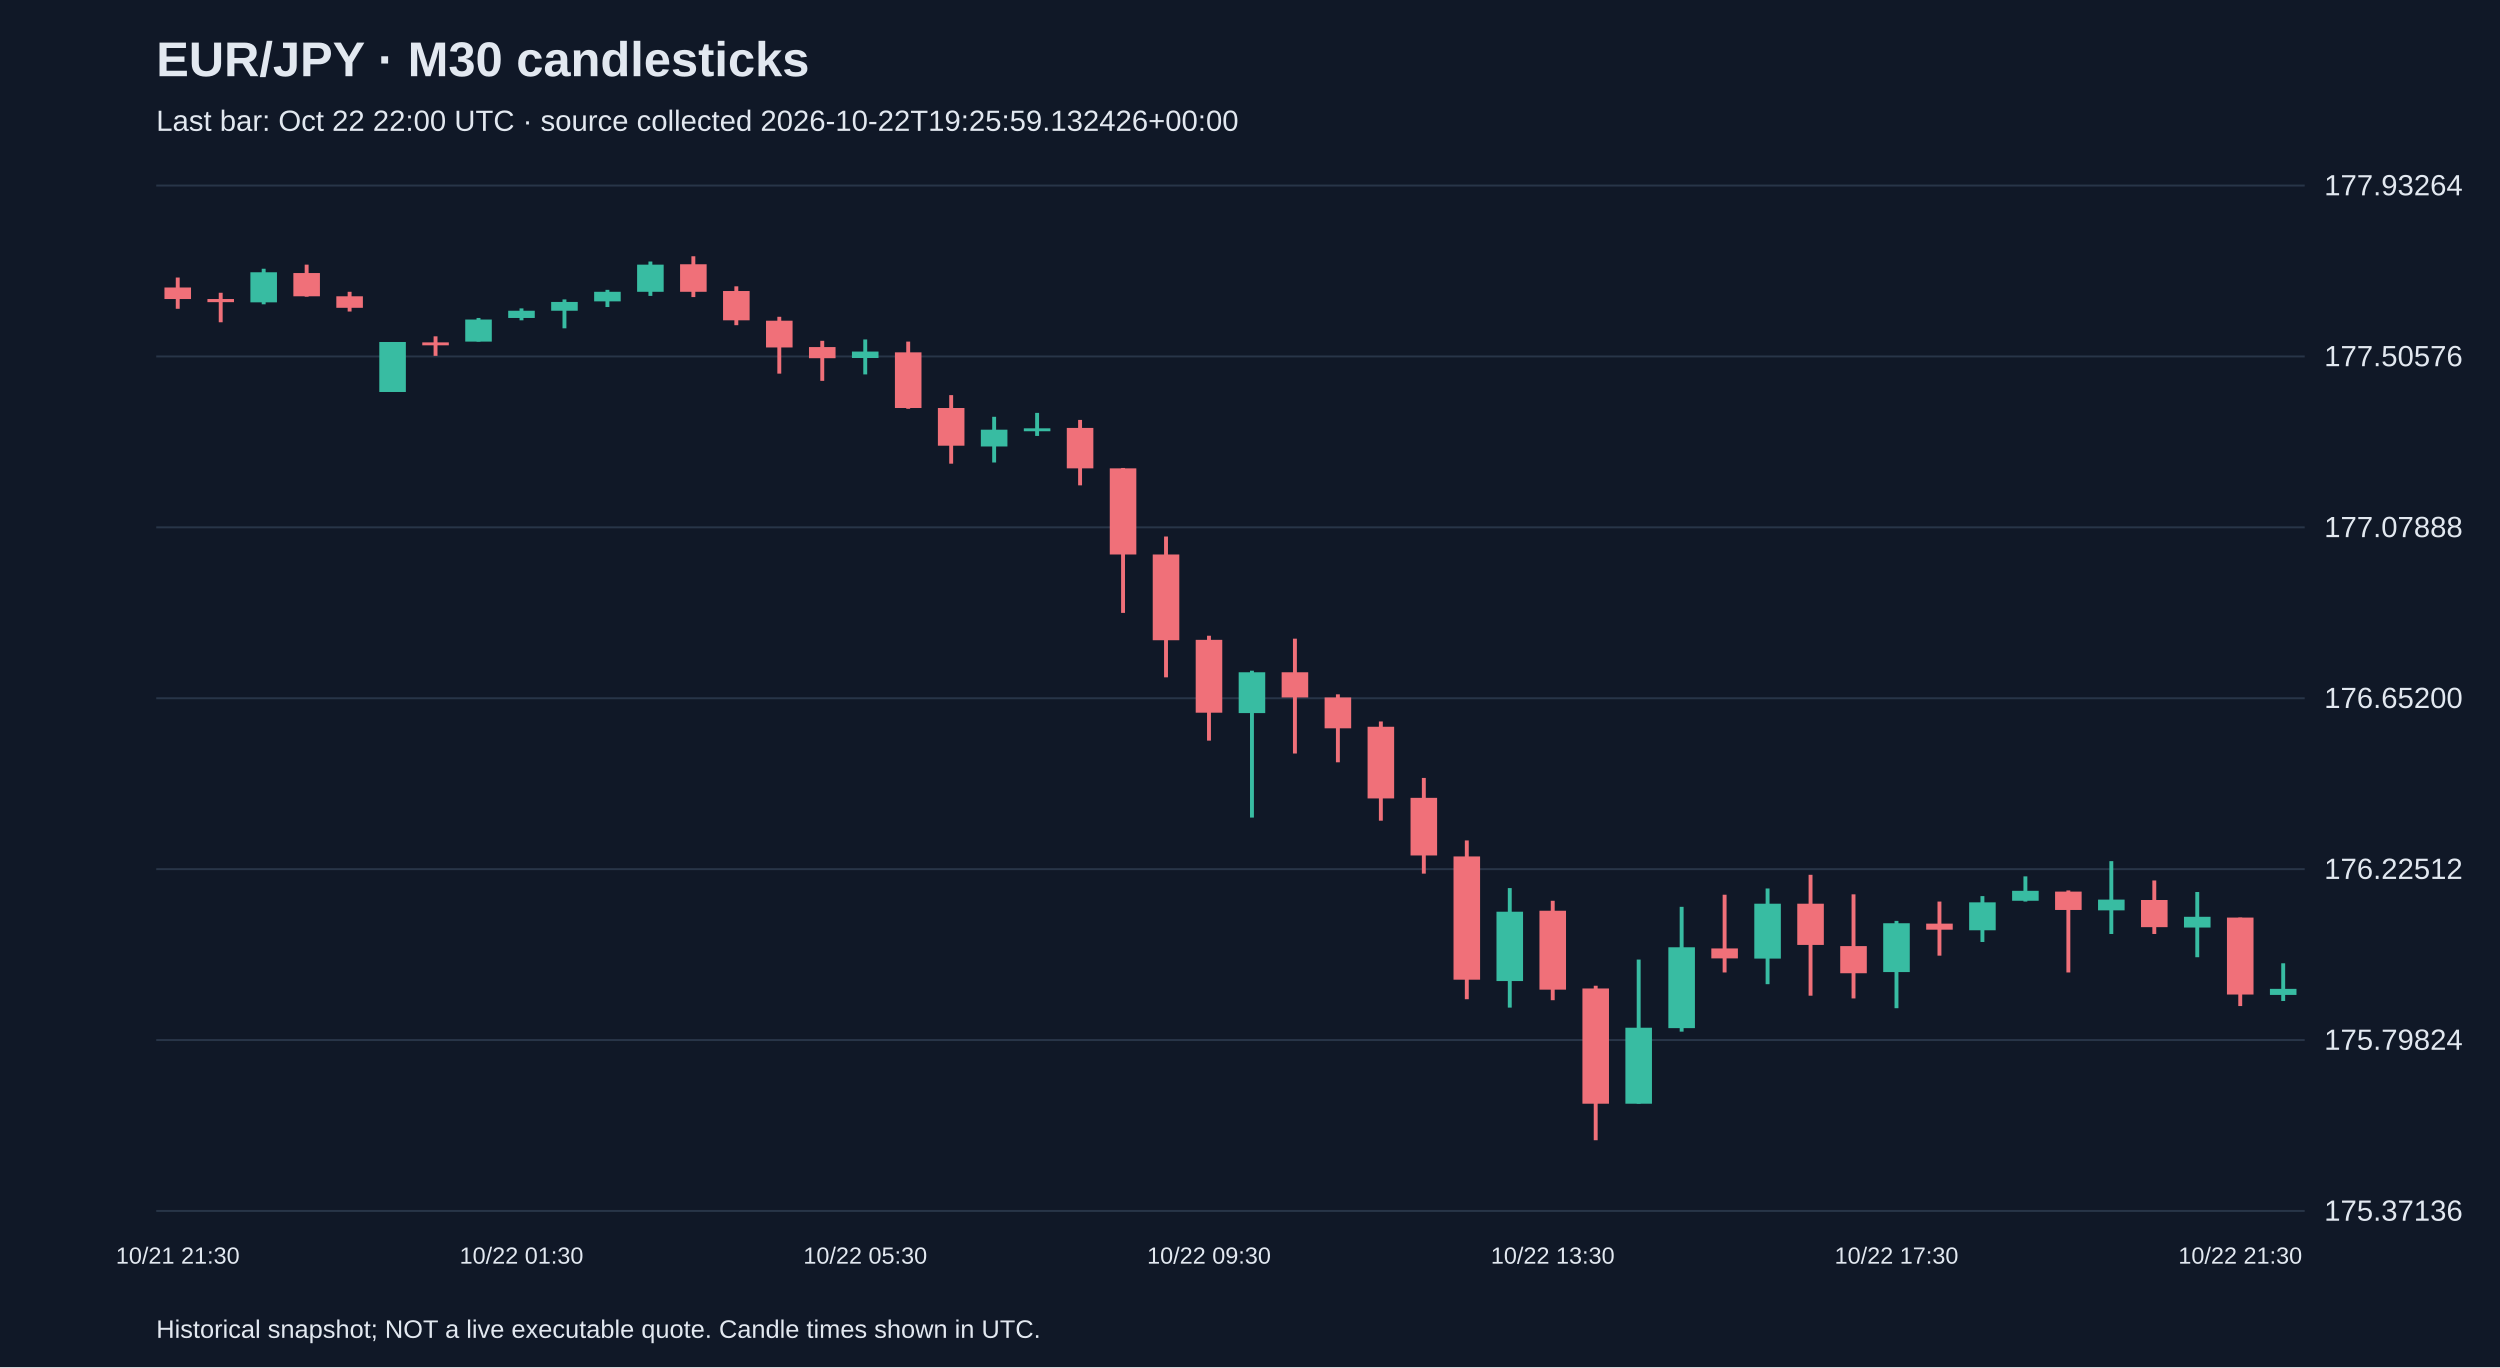
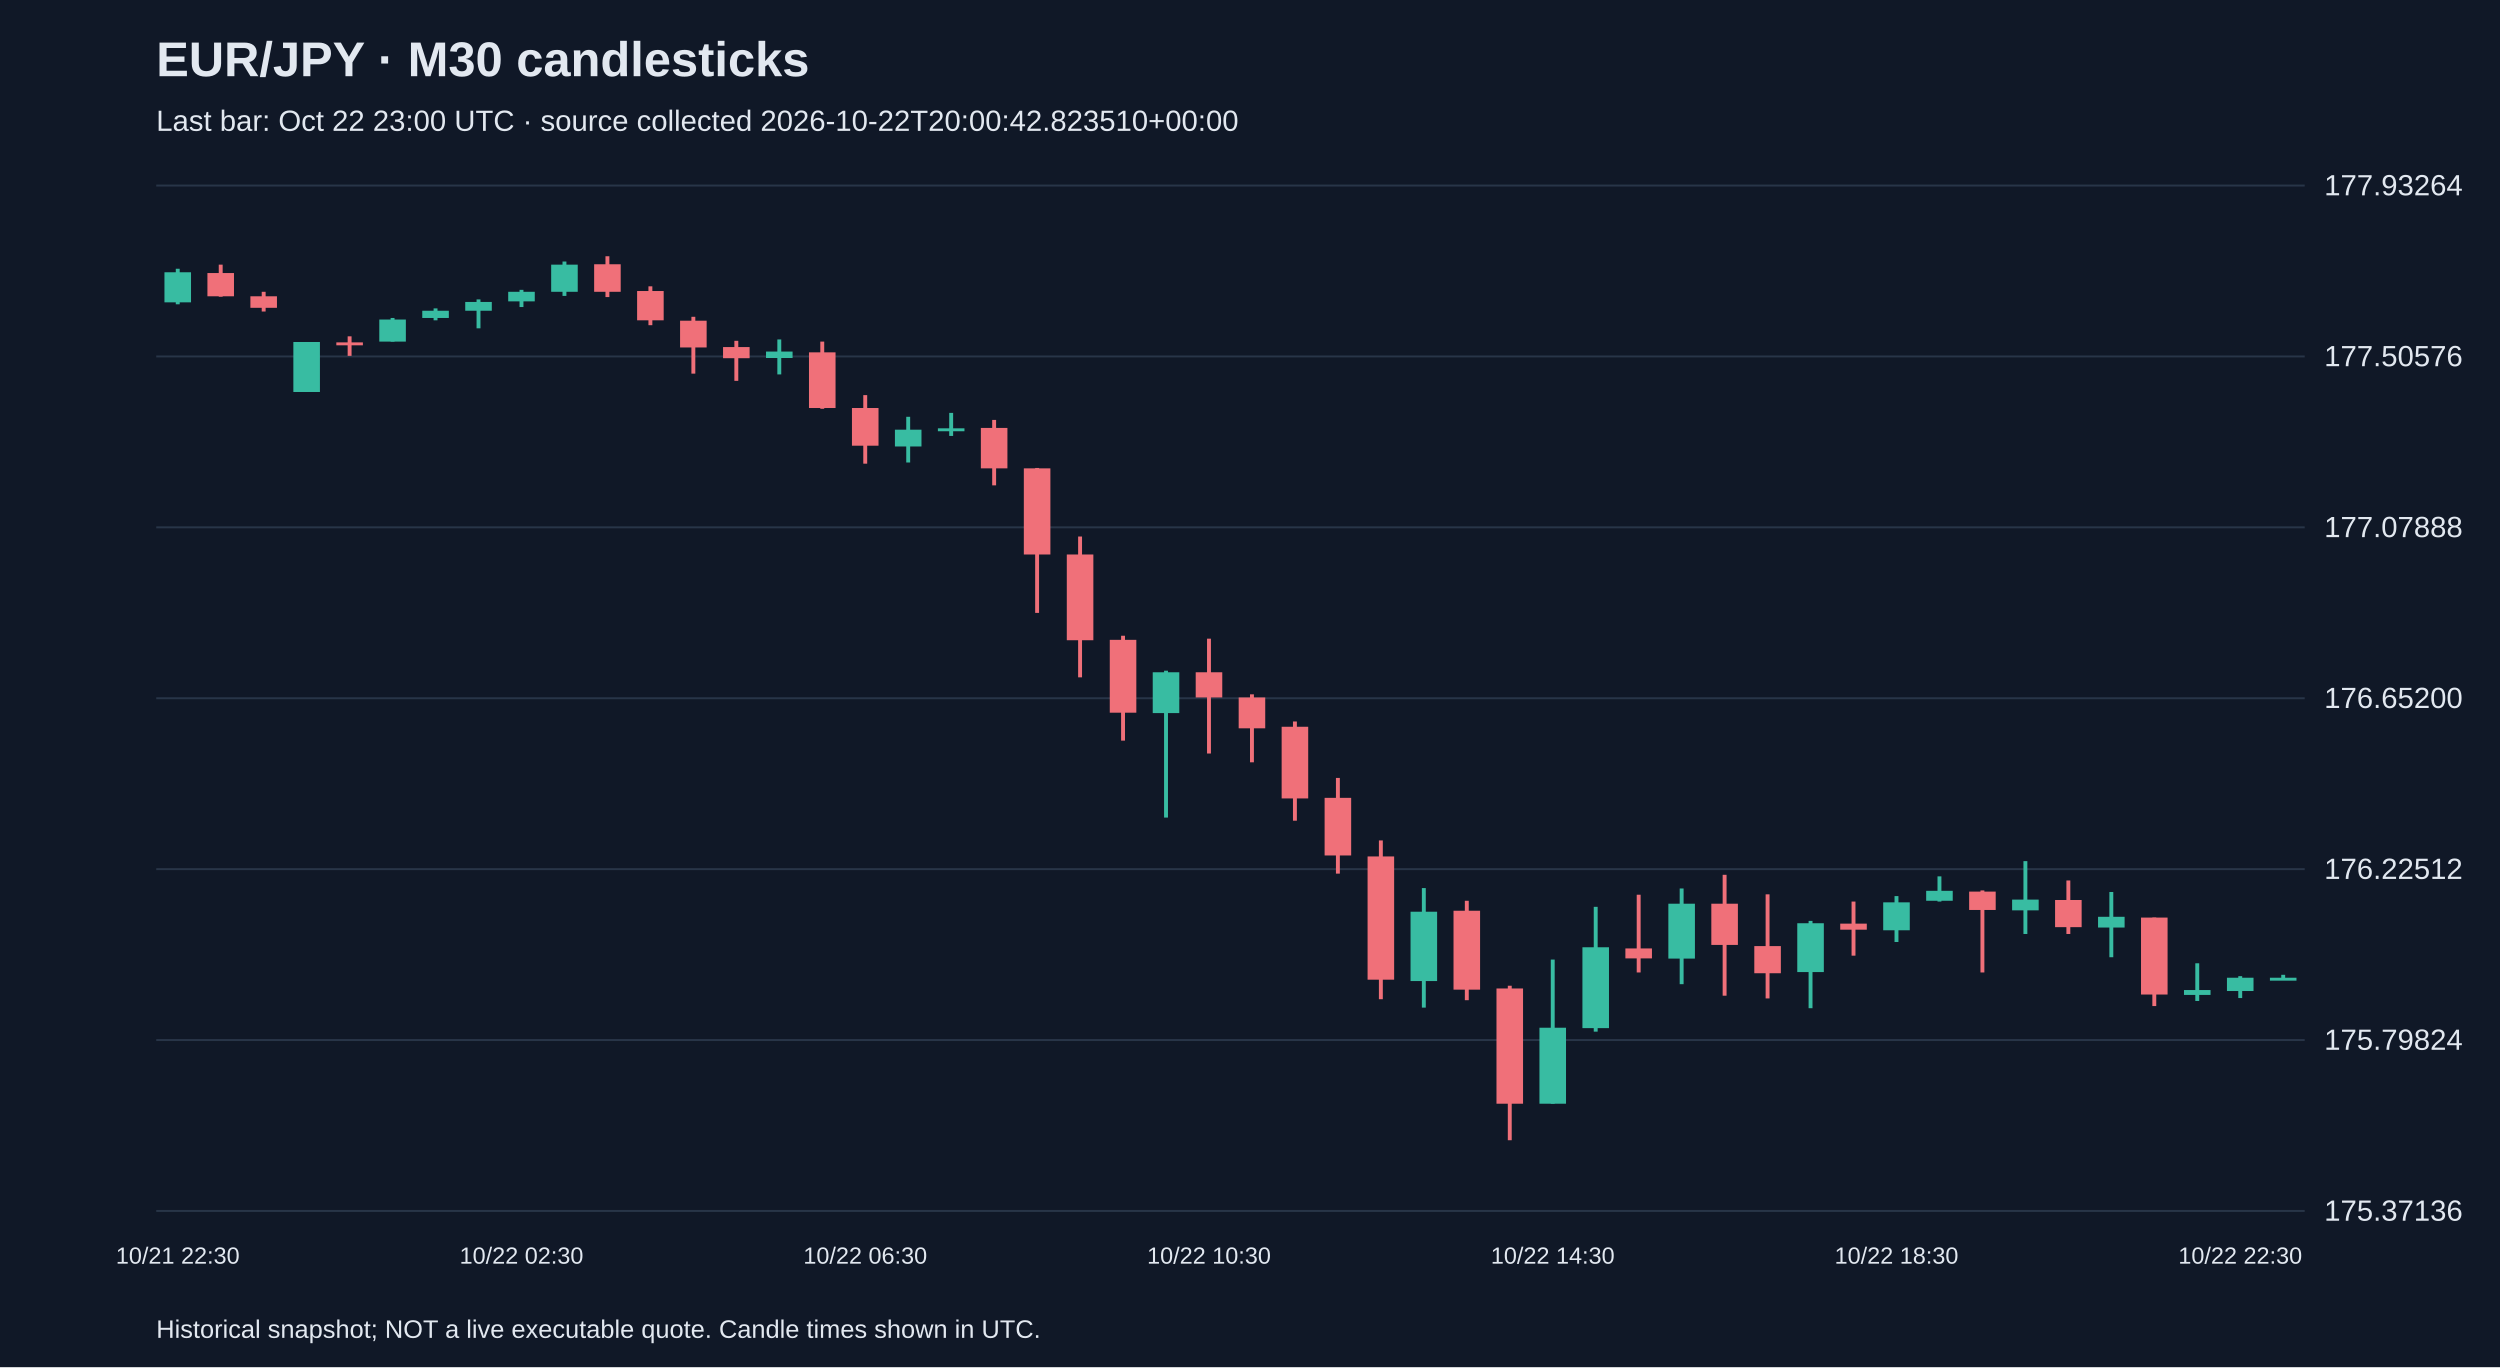
<svg xmlns="http://www.w3.org/2000/svg" viewBox="0 0 1280 700">
  <rect width="100%" height="100%" fill="#101827" />
  <style>text{font-family:Arial,sans-serif;fill:#e2e8f0}</style>
  <text x="80" y="39" font-size="25" font-weight="bold">EUR/JPY · M30 candlesticks</text>
-   <text x="80" y="67" font-size="15" fill="#a6b1c5">Last bar: Oct 22 22:00 UTC · source collected 2026-10-22T19:25:59.132426+00:00</text>
+   <text x="80" y="67" font-size="15" fill="#a6b1c5">Last bar: Oct 22 23:00 UTC · source collected 2026-10-22T20:00:42.823510+00:00</text>
  <line x1="80" y1="620.0" x2="1180" y2="620.0" stroke="#283548" />
  <text x="1190" y="625.0" font-size="15">175.37136</text>
  <line x1="80" y1="532.5" x2="1180" y2="532.5" stroke="#283548" />
  <text x="1190" y="537.5" font-size="15">175.79824</text>
  <line x1="80" y1="445.0" x2="1180" y2="445.0" stroke="#283548" />
  <text x="1190" y="450.0" font-size="15">176.22512</text>
  <line x1="80" y1="357.5" x2="1180" y2="357.5" stroke="#283548" />
  <text x="1190" y="362.5" font-size="15">176.65200</text>
  <line x1="80" y1="270.0" x2="1180" y2="270.0" stroke="#283548" />
  <text x="1190" y="275.0" font-size="15">177.07888</text>
  <line x1="80" y1="182.5" x2="1180" y2="182.5" stroke="#283548" />
  <text x="1190" y="187.5" font-size="15">177.50576</text>
  <line x1="80" y1="95.0" x2="1180" y2="95.0" stroke="#283548" />
  <text x="1190" y="100.0" font-size="15">177.93264</text>
-   <line x1="91.0" y1="142.1" x2="91.0" y2="158.1" stroke="#f07079" stroke-width="2" />
-   <rect x="84.2" y="147.2" width="13.6" height="5.9" fill="#f07079" />
-   <text x="91.0" y="647" text-anchor="middle" font-size="12">10/21 21:30</text>
-   <line x1="113.0" y1="149.9" x2="113.0" y2="165.0" stroke="#f07079" stroke-width="2" />
-   <rect x="106.2" y="153.1" width="13.6" height="1.6" fill="#f07079" />
-   <line x1="135.0" y1="137.6" x2="135.0" y2="155.8" stroke="#38bca2" stroke-width="2" />
-   <rect x="128.2" y="139.4" width="13.6" height="15.4" fill="#38bca2" />
-   <line x1="157.0" y1="135.5" x2="157.0" y2="151.9" stroke="#f07079" stroke-width="2" />
-   <rect x="150.2" y="139.8" width="13.6" height="11.9" fill="#f07079" />
-   <line x1="179.0" y1="149.4" x2="179.0" y2="159.5" stroke="#f07079" stroke-width="2" />
-   <rect x="172.2" y="151.7" width="13.6" height="5.9" fill="#f07079" />
-   <line x1="201.0" y1="175.1" x2="201.0" y2="200.7" stroke="#38bca2" stroke-width="2" />
-   <rect x="194.2" y="175.1" width="13.6" height="25.6" fill="#38bca2" />
-   <line x1="223.0" y1="172.2" x2="223.0" y2="182.2" stroke="#f07079" stroke-width="2" />
-   <rect x="216.2" y="175.3" width="13.6" height="1.5" fill="#f07079" />
-   <line x1="245.0" y1="162.8" x2="245.0" y2="174.9" stroke="#38bca2" stroke-width="2" />
-   <rect x="238.2" y="163.6" width="13.6" height="11.3" fill="#38bca2" />
-   <line x1="267.0" y1="157.9" x2="267.0" y2="164.0" stroke="#38bca2" stroke-width="2" />
-   <rect x="260.2" y="159.1" width="13.6" height="3.7" fill="#38bca2" />
-   <text x="267.0" y="647" text-anchor="middle" font-size="12">10/22 01:30</text>
-   <line x1="289.0" y1="153.3" x2="289.0" y2="168.1" stroke="#38bca2" stroke-width="2" />
-   <rect x="282.2" y="154.6" width="13.6" height="4.5" fill="#38bca2" />
-   <line x1="311.0" y1="148.4" x2="311.0" y2="157.2" stroke="#38bca2" stroke-width="2" />
-   <rect x="304.2" y="149.4" width="13.6" height="4.9" fill="#38bca2" />
-   <line x1="333.0" y1="133.9" x2="333.0" y2="151.5" stroke="#38bca2" stroke-width="2" />
-   <rect x="326.2" y="135.5" width="13.6" height="13.9" fill="#38bca2" />
-   <line x1="355.0" y1="131.2" x2="355.0" y2="152.1" stroke="#f07079" stroke-width="2" />
-   <rect x="348.2" y="135.3" width="13.6" height="14.1" fill="#f07079" />
-   <line x1="377.0" y1="146.6" x2="377.0" y2="166.5" stroke="#f07079" stroke-width="2" />
-   <rect x="370.2" y="149.0" width="13.6" height="15.0" fill="#f07079" />
-   <line x1="399.0" y1="162.2" x2="399.0" y2="191.3" stroke="#f07079" stroke-width="2" />
-   <rect x="392.2" y="164.2" width="13.6" height="13.7" fill="#f07079" />
-   <line x1="421.0" y1="174.5" x2="421.0" y2="195.0" stroke="#f07079" stroke-width="2" />
-   <rect x="414.2" y="177.7" width="13.6" height="5.7" fill="#f07079" />
-   <line x1="443.0" y1="173.8" x2="443.0" y2="191.7" stroke="#38bca2" stroke-width="2" />
-   <rect x="436.2" y="180.0" width="13.6" height="3.3" fill="#38bca2" />
-   <text x="443.0" y="647" text-anchor="middle" font-size="12">10/22 05:30</text>
-   <line x1="465.0" y1="174.9" x2="465.0" y2="209.3" stroke="#f07079" stroke-width="2" />
-   <rect x="458.2" y="180.4" width="13.6" height="28.5" fill="#f07079" />
-   <line x1="487.0" y1="202.3" x2="487.0" y2="237.4" stroke="#f07079" stroke-width="2" />
-   <rect x="480.2" y="208.9" width="13.6" height="19.3" fill="#f07079" />
-   <line x1="509.0" y1="213.4" x2="509.0" y2="236.8" stroke="#38bca2" stroke-width="2" />
-   <rect x="502.2" y="220.0" width="13.6" height="8.6" fill="#38bca2" />
-   <line x1="531.0" y1="211.4" x2="531.0" y2="223.2" stroke="#38bca2" stroke-width="2" />
-   <rect x="524.2" y="219.3" width="13.6" height="1.5" fill="#38bca2" />
-   <line x1="553.0" y1="215.0" x2="553.0" y2="248.5" stroke="#f07079" stroke-width="2" />
-   <rect x="546.2" y="219.1" width="13.6" height="20.7" fill="#f07079" />
-   <line x1="575.0" y1="239.6" x2="575.0" y2="313.8" stroke="#f07079" stroke-width="2" />
-   <rect x="568.2" y="239.8" width="13.6" height="44.1" fill="#f07079" />
-   <line x1="597.0" y1="274.7" x2="597.0" y2="346.8" stroke="#f07079" stroke-width="2" />
-   <rect x="590.2" y="283.9" width="13.6" height="43.9" fill="#f07079" />
-   <line x1="619.0" y1="325.5" x2="619.0" y2="379.2" stroke="#f07079" stroke-width="2" />
-   <rect x="612.2" y="327.6" width="13.6" height="37.3" fill="#f07079" />
-   <text x="619.0" y="647" text-anchor="middle" font-size="12">10/22 09:30</text>
-   <line x1="641.0" y1="343.4" x2="641.0" y2="418.6" stroke="#38bca2" stroke-width="2" />
-   <rect x="634.2" y="344.2" width="13.6" height="20.9" fill="#38bca2" />
-   <line x1="663.0" y1="327.0" x2="663.0" y2="385.8" stroke="#f07079" stroke-width="2" />
-   <rect x="656.2" y="344.2" width="13.6" height="12.9" fill="#f07079" />
-   <line x1="685.0" y1="355.5" x2="685.0" y2="390.3" stroke="#f07079" stroke-width="2" />
-   <rect x="678.2" y="357.1" width="13.6" height="15.8" fill="#f07079" />
-   <line x1="707.0" y1="369.4" x2="707.0" y2="420.2" stroke="#f07079" stroke-width="2" />
-   <rect x="700.2" y="372.1" width="13.6" height="36.7" fill="#f07079" />
-   <line x1="729.0" y1="398.3" x2="729.0" y2="447.3" stroke="#f07079" stroke-width="2" />
-   <rect x="722.2" y="408.5" width="13.6" height="29.5" fill="#f07079" />
-   <line x1="751.0" y1="430.3" x2="751.0" y2="511.6" stroke="#f07079" stroke-width="2" />
-   <rect x="744.2" y="438.5" width="13.6" height="63.1" fill="#f07079" />
-   <line x1="773.0" y1="454.7" x2="773.0" y2="515.9" stroke="#38bca2" stroke-width="2" />
-   <rect x="766.2" y="466.8" width="13.6" height="35.5" fill="#38bca2" />
-   <line x1="795.0" y1="461.2" x2="795.0" y2="512.1" stroke="#f07079" stroke-width="2" />
-   <rect x="788.2" y="466.3" width="13.6" height="40.4" fill="#f07079" />
-   <text x="795.0" y="647" text-anchor="middle" font-size="12">10/22 13:30</text>
-   <line x1="817.0" y1="504.7" x2="817.0" y2="583.8" stroke="#f07079" stroke-width="2" />
-   <rect x="810.2" y="506.1" width="13.6" height="59.0" fill="#f07079" />
-   <line x1="839.0" y1="491.3" x2="839.0" y2="565.1" stroke="#38bca2" stroke-width="2" />
-   <rect x="832.2" y="526.2" width="13.6" height="38.9" fill="#38bca2" />
-   <line x1="861.0" y1="464.3" x2="861.0" y2="528.2" stroke="#38bca2" stroke-width="2" />
-   <rect x="854.2" y="485.0" width="13.6" height="41.4" fill="#38bca2" />
-   <line x1="883.0" y1="458.1" x2="883.0" y2="497.9" stroke="#f07079" stroke-width="2" />
-   <rect x="876.2" y="485.6" width="13.6" height="5.1" fill="#f07079" />
-   <line x1="905.0" y1="454.9" x2="905.0" y2="503.9" stroke="#38bca2" stroke-width="2" />
-   <rect x="898.2" y="462.7" width="13.6" height="28.1" fill="#38bca2" />
-   <line x1="927.0" y1="447.9" x2="927.0" y2="509.8" stroke="#f07079" stroke-width="2" />
-   <rect x="920.2" y="462.7" width="13.6" height="21.1" fill="#f07079" />
-   <line x1="949.0" y1="457.9" x2="949.0" y2="511.2" stroke="#f07079" stroke-width="2" />
-   <rect x="942.2" y="484.4" width="13.6" height="13.9" fill="#f07079" />
-   <line x1="971.0" y1="471.5" x2="971.0" y2="516.2" stroke="#38bca2" stroke-width="2" />
-   <rect x="964.2" y="472.7" width="13.6" height="25.0" fill="#38bca2" />
-   <text x="971.0" y="647" text-anchor="middle" font-size="12">10/22 17:30</text>
-   <line x1="993.0" y1="461.6" x2="993.0" y2="489.3" stroke="#f07079" stroke-width="2" />
-   <rect x="986.2" y="472.9" width="13.6" height="3.1" fill="#f07079" />
-   <line x1="1015.0" y1="458.8" x2="1015.0" y2="482.3" stroke="#38bca2" stroke-width="2" />
-   <rect x="1008.2" y="462.0" width="13.6" height="14.3" fill="#38bca2" />
-   <line x1="1037.0" y1="448.7" x2="1037.0" y2="461.6" stroke="#38bca2" stroke-width="2" />
-   <rect x="1030.2" y="456.1" width="13.6" height="5.1" fill="#38bca2" />
-   <line x1="1059.0" y1="455.9" x2="1059.0" y2="497.9" stroke="#f07079" stroke-width="2" />
-   <rect x="1052.2" y="456.5" width="13.6" height="9.4" fill="#f07079" />
-   <line x1="1081.0" y1="440.9" x2="1081.0" y2="478.2" stroke="#38bca2" stroke-width="2" />
-   <rect x="1074.2" y="460.6" width="13.6" height="5.5" fill="#38bca2" />
-   <line x1="1103.0" y1="450.8" x2="1103.0" y2="478.2" stroke="#f07079" stroke-width="2" />
-   <rect x="1096.2" y="460.8" width="13.6" height="13.9" fill="#f07079" />
-   <line x1="1125.0" y1="456.7" x2="1125.0" y2="490.1" stroke="#38bca2" stroke-width="2" />
-   <rect x="1118.2" y="469.4" width="13.6" height="5.5" fill="#38bca2" />
-   <line x1="1147.0" y1="469.8" x2="1147.0" y2="515.1" stroke="#f07079" stroke-width="2" />
-   <rect x="1140.2" y="469.8" width="13.6" height="39.4" fill="#f07079" />
-   <text x="1147.0" y="647" text-anchor="middle" font-size="12">10/22 21:30</text>
-   <line x1="1169.0" y1="493.2" x2="1169.0" y2="512.5" stroke="#38bca2" stroke-width="2" />
-   <rect x="1162.2" y="506.3" width="13.6" height="3.1" fill="#38bca2" />
+   <line x1="91.0" y1="137.6" x2="91.0" y2="155.8" stroke="#38bca2" stroke-width="2" />
+   <rect x="84.2" y="139.4" width="13.6" height="15.4" fill="#38bca2" />
+   <text x="91.0" y="647" text-anchor="middle" font-size="12">10/21 22:30</text>
+   <line x1="113.0" y1="135.5" x2="113.0" y2="151.9" stroke="#f07079" stroke-width="2" />
+   <rect x="106.2" y="139.8" width="13.6" height="11.9" fill="#f07079" />
+   <line x1="135.0" y1="149.4" x2="135.0" y2="159.5" stroke="#f07079" stroke-width="2" />
+   <rect x="128.2" y="151.7" width="13.6" height="5.9" fill="#f07079" />
+   <line x1="157.0" y1="175.1" x2="157.0" y2="200.7" stroke="#38bca2" stroke-width="2" />
+   <rect x="150.2" y="175.1" width="13.6" height="25.6" fill="#38bca2" />
+   <line x1="179.0" y1="172.2" x2="179.0" y2="182.2" stroke="#f07079" stroke-width="2" />
+   <rect x="172.2" y="175.3" width="13.6" height="1.5" fill="#f07079" />
+   <line x1="201.0" y1="162.8" x2="201.0" y2="174.9" stroke="#38bca2" stroke-width="2" />
+   <rect x="194.2" y="163.6" width="13.6" height="11.3" fill="#38bca2" />
+   <line x1="223.0" y1="157.9" x2="223.0" y2="164.0" stroke="#38bca2" stroke-width="2" />
+   <rect x="216.2" y="159.1" width="13.6" height="3.7" fill="#38bca2" />
+   <line x1="245.0" y1="153.3" x2="245.0" y2="168.1" stroke="#38bca2" stroke-width="2" />
+   <rect x="238.2" y="154.6" width="13.6" height="4.5" fill="#38bca2" />
+   <line x1="267.0" y1="148.4" x2="267.0" y2="157.2" stroke="#38bca2" stroke-width="2" />
+   <rect x="260.2" y="149.4" width="13.6" height="4.9" fill="#38bca2" />
+   <text x="267.0" y="647" text-anchor="middle" font-size="12">10/22 02:30</text>
+   <line x1="289.0" y1="133.9" x2="289.0" y2="151.5" stroke="#38bca2" stroke-width="2" />
+   <rect x="282.2" y="135.5" width="13.6" height="13.9" fill="#38bca2" />
+   <line x1="311.0" y1="131.2" x2="311.0" y2="152.1" stroke="#f07079" stroke-width="2" />
+   <rect x="304.2" y="135.3" width="13.6" height="14.1" fill="#f07079" />
+   <line x1="333.0" y1="146.6" x2="333.0" y2="166.5" stroke="#f07079" stroke-width="2" />
+   <rect x="326.2" y="149.0" width="13.6" height="15.0" fill="#f07079" />
+   <line x1="355.0" y1="162.2" x2="355.0" y2="191.3" stroke="#f07079" stroke-width="2" />
+   <rect x="348.2" y="164.2" width="13.6" height="13.7" fill="#f07079" />
+   <line x1="377.0" y1="174.5" x2="377.0" y2="195.0" stroke="#f07079" stroke-width="2" />
+   <rect x="370.2" y="177.7" width="13.6" height="5.7" fill="#f07079" />
+   <line x1="399.0" y1="173.8" x2="399.0" y2="191.7" stroke="#38bca2" stroke-width="2" />
+   <rect x="392.2" y="180.0" width="13.6" height="3.3" fill="#38bca2" />
+   <line x1="421.0" y1="174.9" x2="421.0" y2="209.3" stroke="#f07079" stroke-width="2" />
+   <rect x="414.2" y="180.4" width="13.6" height="28.5" fill="#f07079" />
+   <line x1="443.0" y1="202.3" x2="443.0" y2="237.4" stroke="#f07079" stroke-width="2" />
+   <rect x="436.2" y="208.9" width="13.6" height="19.3" fill="#f07079" />
+   <text x="443.0" y="647" text-anchor="middle" font-size="12">10/22 06:30</text>
+   <line x1="465.0" y1="213.4" x2="465.0" y2="236.8" stroke="#38bca2" stroke-width="2" />
+   <rect x="458.2" y="220.0" width="13.6" height="8.6" fill="#38bca2" />
+   <line x1="487.0" y1="211.4" x2="487.0" y2="223.2" stroke="#38bca2" stroke-width="2" />
+   <rect x="480.2" y="219.3" width="13.6" height="1.5" fill="#38bca2" />
+   <line x1="509.0" y1="215.0" x2="509.0" y2="248.5" stroke="#f07079" stroke-width="2" />
+   <rect x="502.2" y="219.1" width="13.6" height="20.7" fill="#f07079" />
+   <line x1="531.0" y1="239.6" x2="531.0" y2="313.8" stroke="#f07079" stroke-width="2" />
+   <rect x="524.2" y="239.8" width="13.6" height="44.1" fill="#f07079" />
+   <line x1="553.0" y1="274.7" x2="553.0" y2="346.8" stroke="#f07079" stroke-width="2" />
+   <rect x="546.2" y="283.9" width="13.6" height="43.9" fill="#f07079" />
+   <line x1="575.0" y1="325.5" x2="575.0" y2="379.2" stroke="#f07079" stroke-width="2" />
+   <rect x="568.2" y="327.6" width="13.6" height="37.3" fill="#f07079" />
+   <line x1="597.0" y1="343.4" x2="597.0" y2="418.6" stroke="#38bca2" stroke-width="2" />
+   <rect x="590.2" y="344.2" width="13.6" height="20.9" fill="#38bca2" />
+   <line x1="619.0" y1="327.0" x2="619.0" y2="385.8" stroke="#f07079" stroke-width="2" />
+   <rect x="612.2" y="344.2" width="13.6" height="12.9" fill="#f07079" />
+   <text x="619.0" y="647" text-anchor="middle" font-size="12">10/22 10:30</text>
+   <line x1="641.0" y1="355.5" x2="641.0" y2="390.3" stroke="#f07079" stroke-width="2" />
+   <rect x="634.2" y="357.1" width="13.6" height="15.8" fill="#f07079" />
+   <line x1="663.0" y1="369.4" x2="663.0" y2="420.2" stroke="#f07079" stroke-width="2" />
+   <rect x="656.2" y="372.1" width="13.6" height="36.7" fill="#f07079" />
+   <line x1="685.0" y1="398.3" x2="685.0" y2="447.3" stroke="#f07079" stroke-width="2" />
+   <rect x="678.2" y="408.5" width="13.6" height="29.5" fill="#f07079" />
+   <line x1="707.0" y1="430.3" x2="707.0" y2="511.6" stroke="#f07079" stroke-width="2" />
+   <rect x="700.2" y="438.5" width="13.6" height="63.1" fill="#f07079" />
+   <line x1="729.0" y1="454.7" x2="729.0" y2="515.9" stroke="#38bca2" stroke-width="2" />
+   <rect x="722.2" y="466.8" width="13.6" height="35.5" fill="#38bca2" />
+   <line x1="751.0" y1="461.2" x2="751.0" y2="512.1" stroke="#f07079" stroke-width="2" />
+   <rect x="744.2" y="466.3" width="13.6" height="40.4" fill="#f07079" />
+   <line x1="773.0" y1="504.7" x2="773.0" y2="583.8" stroke="#f07079" stroke-width="2" />
+   <rect x="766.2" y="506.1" width="13.6" height="59.0" fill="#f07079" />
+   <line x1="795.0" y1="491.3" x2="795.0" y2="565.1" stroke="#38bca2" stroke-width="2" />
+   <rect x="788.2" y="526.2" width="13.6" height="38.9" fill="#38bca2" />
+   <text x="795.0" y="647" text-anchor="middle" font-size="12">10/22 14:30</text>
+   <line x1="817.0" y1="464.3" x2="817.0" y2="528.2" stroke="#38bca2" stroke-width="2" />
+   <rect x="810.2" y="485.0" width="13.6" height="41.4" fill="#38bca2" />
+   <line x1="839.0" y1="458.1" x2="839.0" y2="497.9" stroke="#f07079" stroke-width="2" />
+   <rect x="832.2" y="485.6" width="13.6" height="5.1" fill="#f07079" />
+   <line x1="861.0" y1="454.9" x2="861.0" y2="503.9" stroke="#38bca2" stroke-width="2" />
+   <rect x="854.2" y="462.7" width="13.6" height="28.1" fill="#38bca2" />
+   <line x1="883.0" y1="447.9" x2="883.0" y2="509.8" stroke="#f07079" stroke-width="2" />
+   <rect x="876.2" y="462.7" width="13.6" height="21.1" fill="#f07079" />
+   <line x1="905.0" y1="457.9" x2="905.0" y2="511.2" stroke="#f07079" stroke-width="2" />
+   <rect x="898.2" y="484.4" width="13.6" height="13.9" fill="#f07079" />
+   <line x1="927.0" y1="471.5" x2="927.0" y2="516.2" stroke="#38bca2" stroke-width="2" />
+   <rect x="920.2" y="472.7" width="13.6" height="25.0" fill="#38bca2" />
+   <line x1="949.0" y1="461.6" x2="949.0" y2="489.3" stroke="#f07079" stroke-width="2" />
+   <rect x="942.2" y="472.9" width="13.6" height="3.1" fill="#f07079" />
+   <line x1="971.0" y1="458.8" x2="971.0" y2="482.3" stroke="#38bca2" stroke-width="2" />
+   <rect x="964.2" y="462.0" width="13.6" height="14.3" fill="#38bca2" />
+   <text x="971.0" y="647" text-anchor="middle" font-size="12">10/22 18:30</text>
+   <line x1="993.0" y1="448.7" x2="993.0" y2="461.6" stroke="#38bca2" stroke-width="2" />
+   <rect x="986.2" y="456.1" width="13.6" height="5.1" fill="#38bca2" />
+   <line x1="1015.0" y1="455.9" x2="1015.0" y2="497.9" stroke="#f07079" stroke-width="2" />
+   <rect x="1008.2" y="456.5" width="13.6" height="9.4" fill="#f07079" />
+   <line x1="1037.0" y1="440.9" x2="1037.0" y2="478.2" stroke="#38bca2" stroke-width="2" />
+   <rect x="1030.2" y="460.6" width="13.6" height="5.5" fill="#38bca2" />
+   <line x1="1059.0" y1="450.8" x2="1059.0" y2="478.2" stroke="#f07079" stroke-width="2" />
+   <rect x="1052.2" y="460.8" width="13.6" height="13.9" fill="#f07079" />
+   <line x1="1081.0" y1="456.7" x2="1081.0" y2="490.1" stroke="#38bca2" stroke-width="2" />
+   <rect x="1074.2" y="469.4" width="13.6" height="5.5" fill="#38bca2" />
+   <line x1="1103.0" y1="469.8" x2="1103.0" y2="515.1" stroke="#f07079" stroke-width="2" />
+   <rect x="1096.2" y="469.8" width="13.6" height="39.4" fill="#f07079" />
+   <line x1="1125.0" y1="493.2" x2="1125.0" y2="512.5" stroke="#38bca2" stroke-width="2" />
+   <rect x="1118.2" y="506.9" width="13.6" height="2.5" fill="#38bca2" />
+   <line x1="1147.0" y1="499.8" x2="1147.0" y2="511.0" stroke="#38bca2" stroke-width="2" />
+   <rect x="1140.2" y="500.6" width="13.6" height="6.8" fill="#38bca2" />
+   <text x="1147.0" y="647" text-anchor="middle" font-size="12">10/22 22:30</text>
+   <line x1="1169.0" y1="499.1" x2="1169.0" y2="500.8" stroke="#38bca2" stroke-width="2" />
+   <rect x="1162.2" y="500.6" width="13.6" height="1.5" fill="#38bca2" />
  <text x="80" y="685" font-size="13">Historical snapshot; NOT a live executable quote. Candle times shown in UTC.</text>
</svg>
